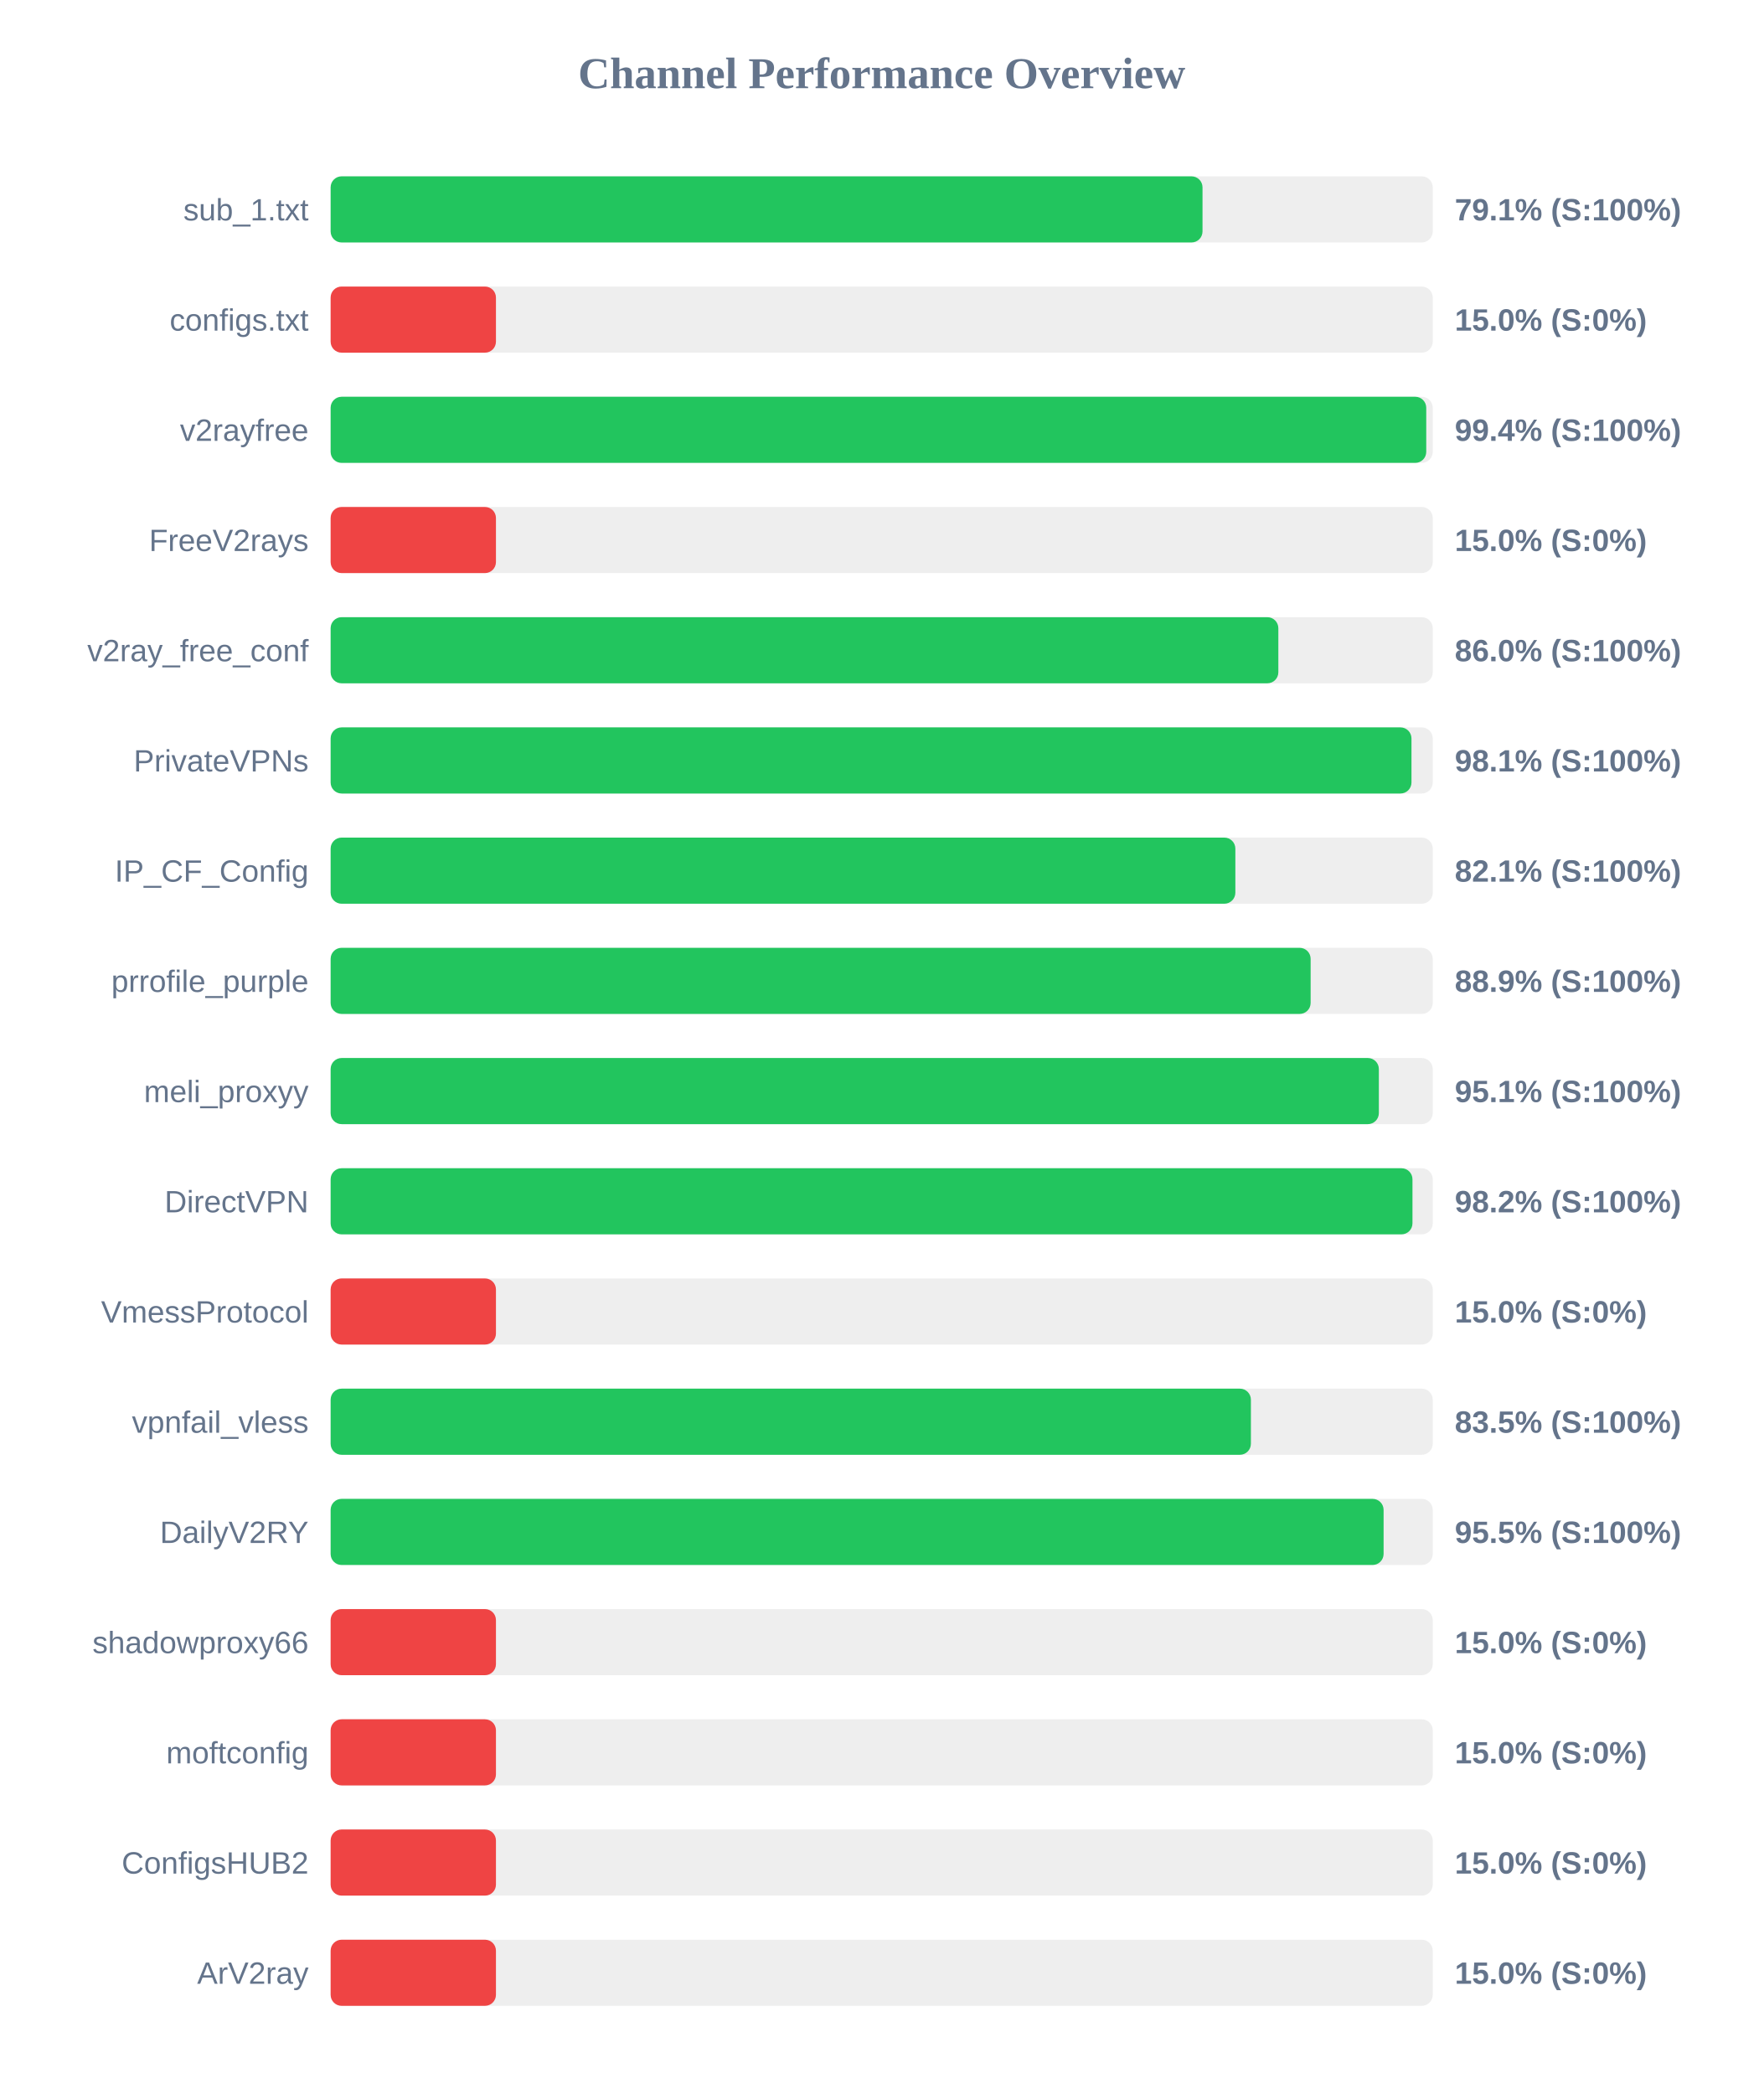
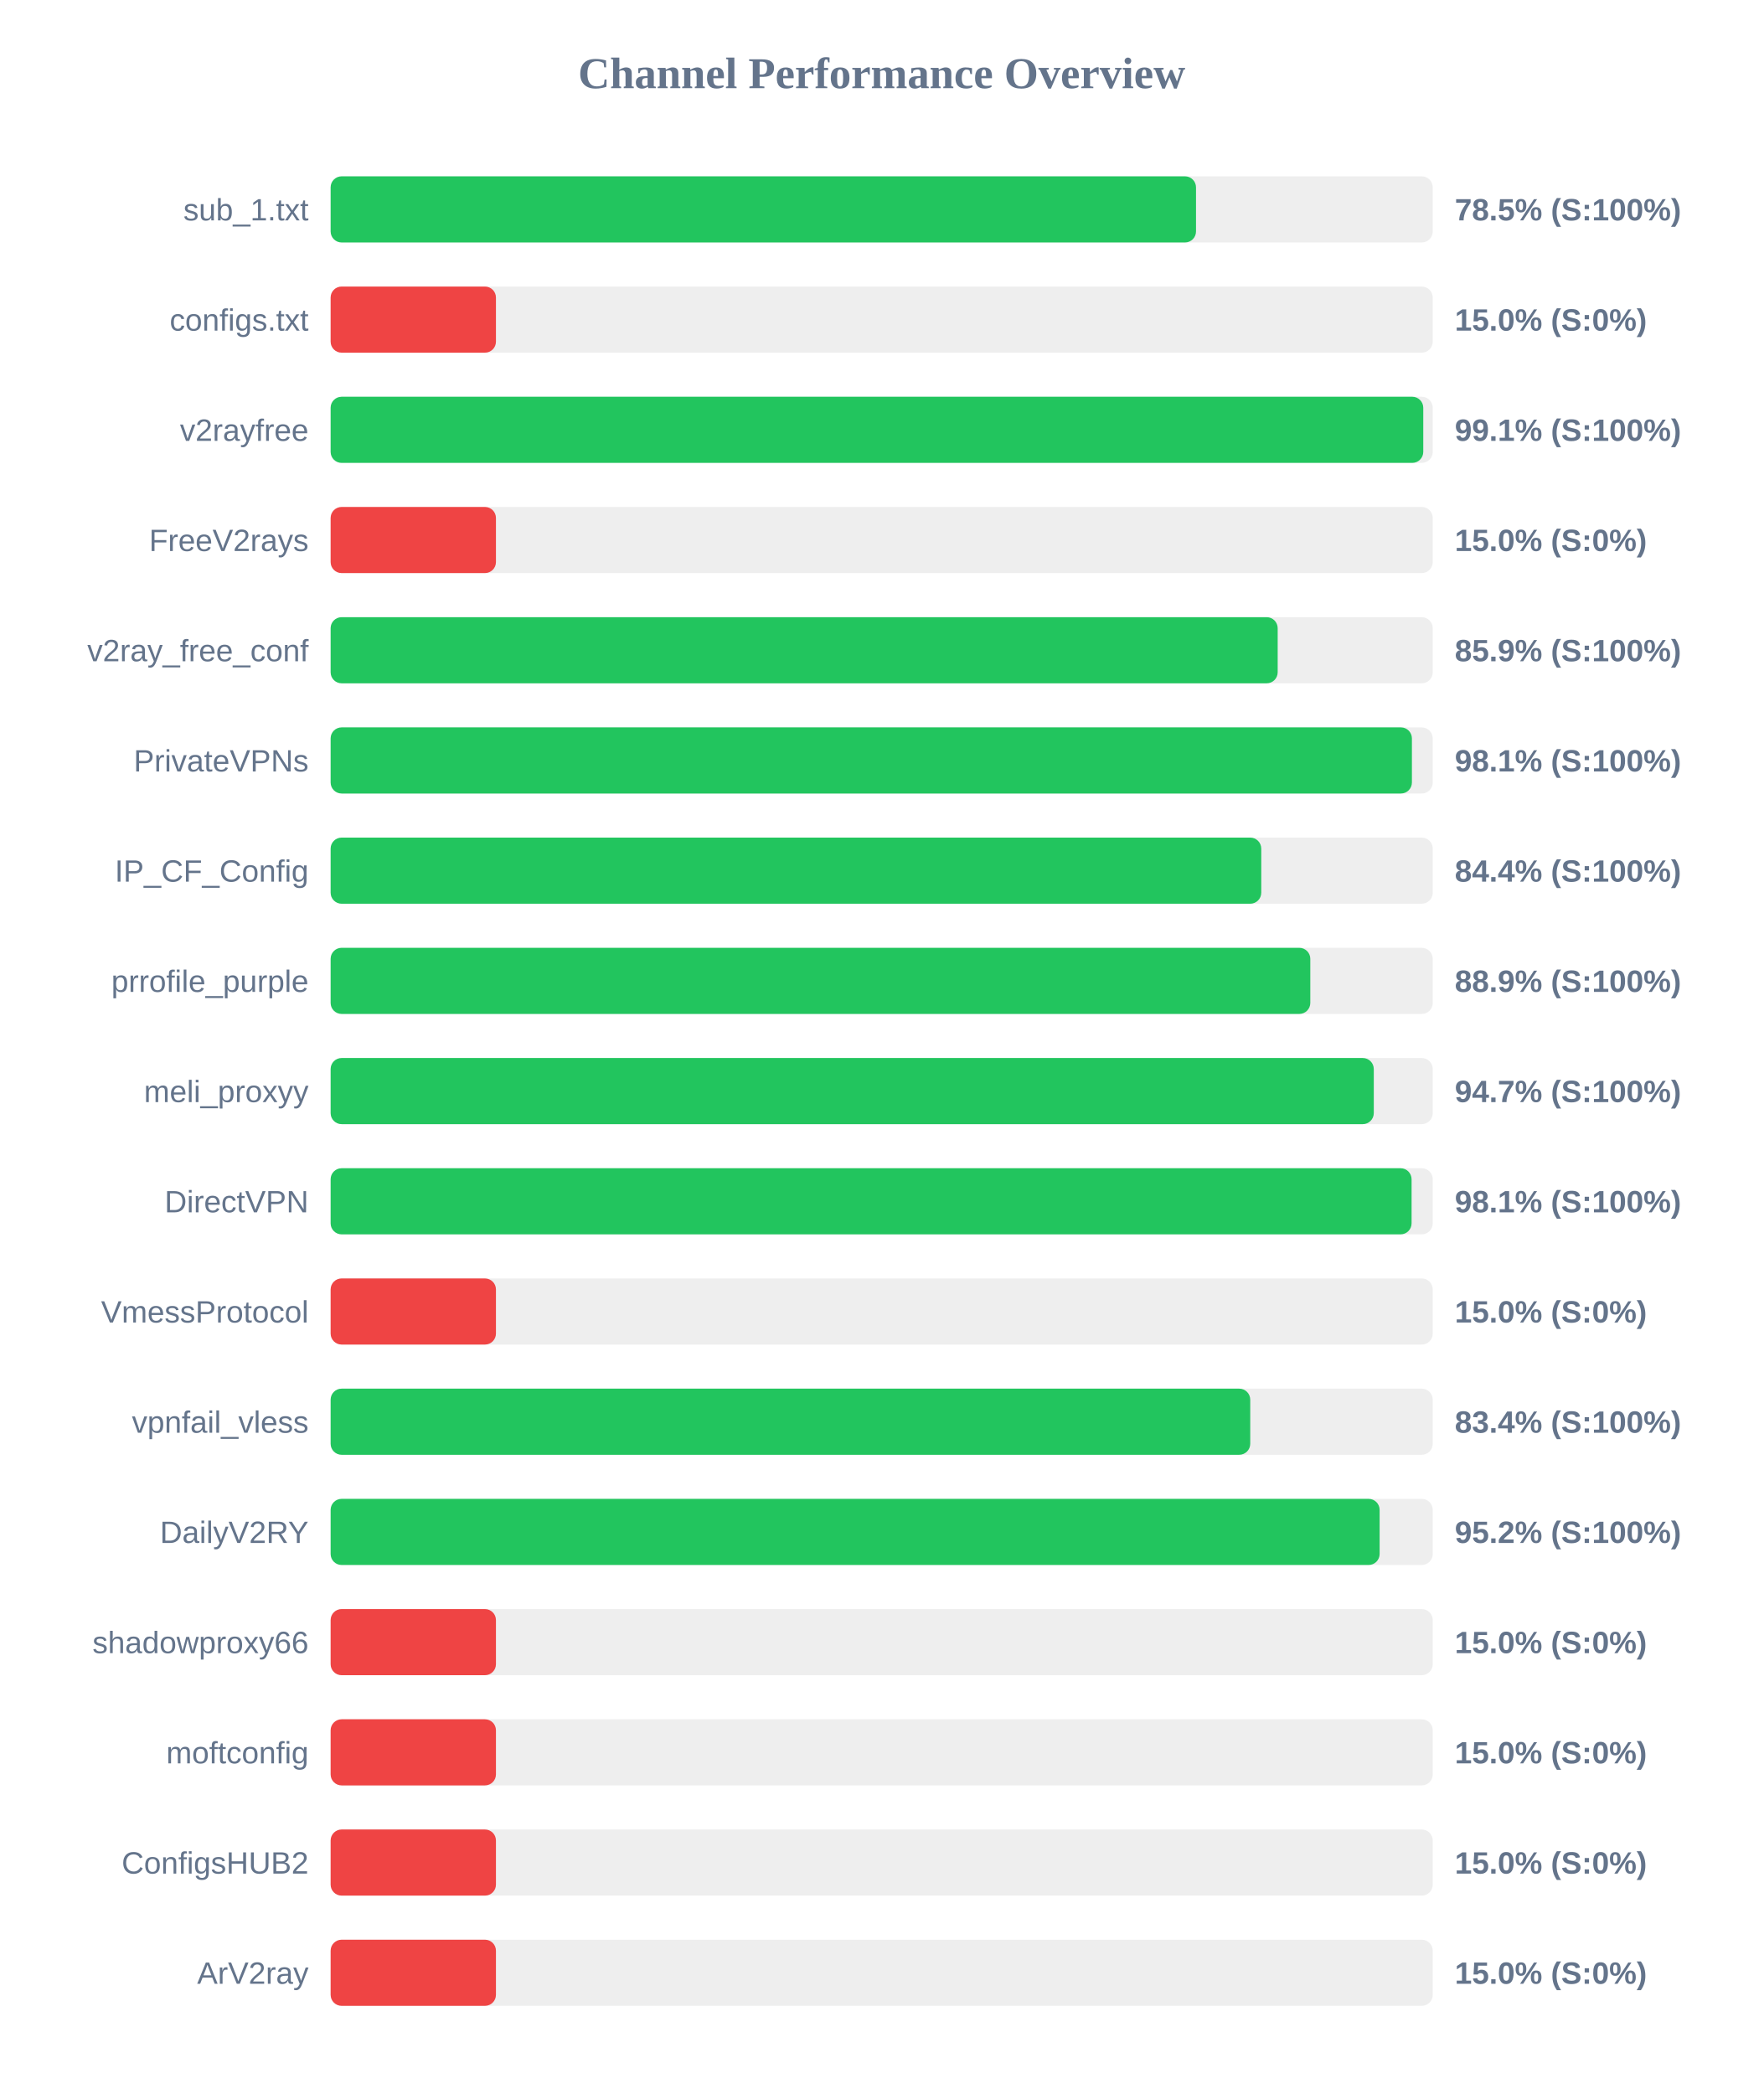
<svg xmlns="http://www.w3.org/2000/svg" width="800" height="950" version="1.1">
  <style>
        .row { font: 14px Arial; fill: #64748b; }
        .score { font: bold 14px Arial; fill: #64748b; }
    </style>
  <text x="400" y="40" text-anchor="middle" font-size="20px" font-weight="bold" fill="#64748b">Channel Performance Overview</text>
  <rect x="150" y="80" width="500" height="30" fill="#eee" rx="5" />
-   <rect x="150" y="80" width="395.55" height="30" fill="#22c55e" rx="5" />
+   <rect x="150" y="80" width="392.6" height="30" fill="#22c55e" rx="5" />
  <text x="140" y="100" text-anchor="end" class="row">sub_1.txt</text>
-   <text x="660" y="100" text-anchor="start" class="score">79.1% (S:100%)</text>
+   <text x="660" y="100" text-anchor="start" class="score">78.5% (S:100%)</text>
  <rect x="150" y="130" width="500" height="30" fill="#eee" rx="5" />
  <rect x="150" y="130" width="75.0" height="30" fill="#ef4444" rx="5" />
  <text x="140" y="150" text-anchor="end" class="row">configs.txt</text>
  <text x="660" y="150" text-anchor="start" class="score">15.0% (S:0%)</text>
  <rect x="150" y="180" width="500" height="30" fill="#eee" rx="5" />
-   <rect x="150" y="180" width="497.05" height="30" fill="#22c55e" rx="5" />
+   <rect x="150" y="180" width="495.7" height="30" fill="#22c55e" rx="5" />
  <text x="140" y="200" text-anchor="end" class="row">v2rayfree</text>
-   <text x="660" y="200" text-anchor="start" class="score">99.4% (S:100%)</text>
+   <text x="660" y="200" text-anchor="start" class="score">99.1% (S:100%)</text>
  <rect x="150" y="230" width="500" height="30" fill="#eee" rx="5" />
  <rect x="150" y="230" width="75.0" height="30" fill="#ef4444" rx="5" />
  <text x="140" y="250" text-anchor="end" class="row">FreeV2rays</text>
  <text x="660" y="250" text-anchor="start" class="score">15.0% (S:0%)</text>
  <rect x="150" y="280" width="500" height="30" fill="#eee" rx="5" />
-   <rect x="150" y="280" width="429.95" height="30" fill="#22c55e" rx="5" />
+   <rect x="150" y="280" width="429.65" height="30" fill="#22c55e" rx="5" />
  <text x="140" y="300" text-anchor="end" class="row">v2ray_free_conf</text>
-   <text x="660" y="300" text-anchor="start" class="score">86.0% (S:100%)</text>
+   <text x="660" y="300" text-anchor="start" class="score">85.9% (S:100%)</text>
  <rect x="150" y="330" width="500" height="30" fill="#eee" rx="5" />
-   <rect x="150" y="330" width="490.35" height="30" fill="#22c55e" rx="5" />
+   <rect x="150" y="330" width="490.55" height="30" fill="#22c55e" rx="5" />
  <text x="140" y="350" text-anchor="end" class="row">PrivateVPNs</text>
  <text x="660" y="350" text-anchor="start" class="score">98.1% (S:100%)</text>
  <rect x="150" y="380" width="500" height="30" fill="#eee" rx="5" />
-   <rect x="150" y="380" width="410.45" height="30" fill="#22c55e" rx="5" />
+   <rect x="150" y="380" width="422.2" height="30" fill="#22c55e" rx="5" />
  <text x="140" y="400" text-anchor="end" class="row">IP_CF_Config</text>
-   <text x="660" y="400" text-anchor="start" class="score">82.1% (S:100%)</text>
+   <text x="660" y="400" text-anchor="start" class="score">84.4% (S:100%)</text>
  <rect x="150" y="430" width="500" height="30" fill="#eee" rx="5" />
-   <rect x="150" y="430" width="444.6" height="30" fill="#22c55e" rx="5" />
+   <rect x="150" y="430" width="444.45" height="30" fill="#22c55e" rx="5" />
  <text x="140" y="450" text-anchor="end" class="row">prrofile_purple</text>
  <text x="660" y="450" text-anchor="start" class="score">88.9% (S:100%)</text>
  <rect x="150" y="480" width="500" height="30" fill="#eee" rx="5" />
-   <rect x="150" y="480" width="475.55" height="30" fill="#22c55e" rx="5" />
+   <rect x="150" y="480" width="473.25" height="30" fill="#22c55e" rx="5" />
  <text x="140" y="500" text-anchor="end" class="row">meli_proxyy</text>
-   <text x="660" y="500" text-anchor="start" class="score">95.1% (S:100%)</text>
+   <text x="660" y="500" text-anchor="start" class="score">94.7% (S:100%)</text>
  <rect x="150" y="530" width="500" height="30" fill="#eee" rx="5" />
-   <rect x="150" y="530" width="490.8" height="30" fill="#22c55e" rx="5" />
+   <rect x="150" y="530" width="490.4" height="30" fill="#22c55e" rx="5" />
  <text x="140" y="550" text-anchor="end" class="row">DirectVPN</text>
-   <text x="660" y="550" text-anchor="start" class="score">98.2% (S:100%)</text>
+   <text x="660" y="550" text-anchor="start" class="score">98.1% (S:100%)</text>
  <rect x="150" y="580" width="500" height="30" fill="#eee" rx="5" />
  <rect x="150" y="580" width="75.0" height="30" fill="#ef4444" rx="5" />
  <text x="140" y="600" text-anchor="end" class="row">VmessProtocol</text>
  <text x="660" y="600" text-anchor="start" class="score">15.0% (S:0%)</text>
  <rect x="150" y="630" width="500" height="30" fill="#eee" rx="5" />
-   <rect x="150" y="630" width="417.5" height="30" fill="#22c55e" rx="5" />
+   <rect x="150" y="630" width="417.2" height="30" fill="#22c55e" rx="5" />
  <text x="140" y="650" text-anchor="end" class="row">vpnfail_vless</text>
-   <text x="660" y="650" text-anchor="start" class="score">83.5% (S:100%)</text>
+   <text x="660" y="650" text-anchor="start" class="score">83.4% (S:100%)</text>
  <rect x="150" y="680" width="500" height="30" fill="#eee" rx="5" />
-   <rect x="150" y="680" width="477.7" height="30" fill="#22c55e" rx="5" />
+   <rect x="150" y="680" width="475.9" height="30" fill="#22c55e" rx="5" />
  <text x="140" y="700" text-anchor="end" class="row">DailyV2RY</text>
-   <text x="660" y="700" text-anchor="start" class="score">95.5% (S:100%)</text>
+   <text x="660" y="700" text-anchor="start" class="score">95.2% (S:100%)</text>
  <rect x="150" y="730" width="500" height="30" fill="#eee" rx="5" />
  <rect x="150" y="730" width="75.0" height="30" fill="#ef4444" rx="5" />
  <text x="140" y="750" text-anchor="end" class="row">shadowproxy66</text>
  <text x="660" y="750" text-anchor="start" class="score">15.0% (S:0%)</text>
  <rect x="150" y="780" width="500" height="30" fill="#eee" rx="5" />
  <rect x="150" y="780" width="75.0" height="30" fill="#ef4444" rx="5" />
  <text x="140" y="800" text-anchor="end" class="row">moftconfig</text>
  <text x="660" y="800" text-anchor="start" class="score">15.0% (S:0%)</text>
  <rect x="150" y="830" width="500" height="30" fill="#eee" rx="5" />
  <rect x="150" y="830" width="75.0" height="30" fill="#ef4444" rx="5" />
  <text x="140" y="850" text-anchor="end" class="row">ConfigsHUB2</text>
  <text x="660" y="850" text-anchor="start" class="score">15.0% (S:0%)</text>
  <rect x="150" y="880" width="500" height="30" fill="#eee" rx="5" />
  <rect x="150" y="880" width="75.0" height="30" fill="#ef4444" rx="5" />
  <text x="140" y="900" text-anchor="end" class="row">ArV2ray</text>
  <text x="660" y="900" text-anchor="start" class="score">15.0% (S:0%)</text>
</svg>
